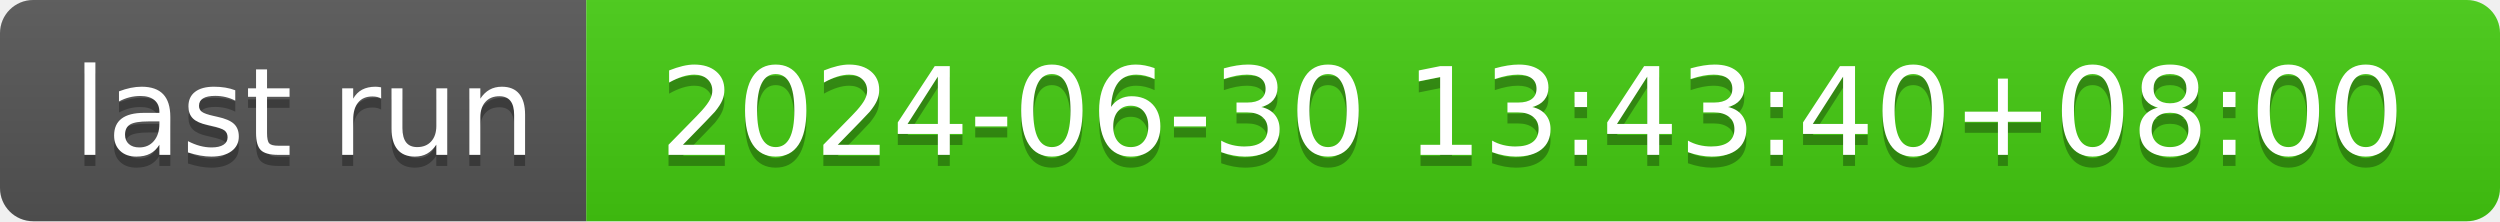
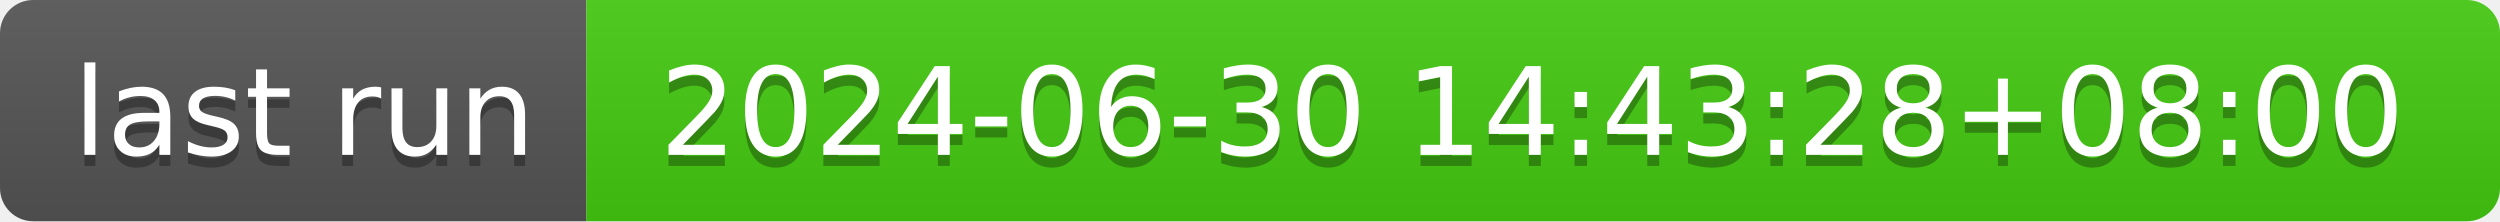
- <svg xmlns="http://www.w3.org/2000/svg" width="226" height="20" role="img" aria-label="last run: 2024-06-30 13:43:40+08:00">
+ <svg xmlns="http://www.w3.org/2000/svg" width="226" height="20" role="img" aria-label="last run: 2024-06-30 14:43:28+08:00">
  <linearGradient id="s" x2="0" y2="100%">
    <stop offset="0" stop-color="#bbb" stop-opacity=".1" />
    <stop offset="1" stop-opacity=".1" />
  </linearGradient>
  <clipPath id="r">
    <rect width="226" height="20" rx="3" fill="#fff" />
  </clipPath>
  <g clip-path="url(#r)">
    <rect width="53" height="20" fill="#555" />
    <rect x="53" width="173" height="20" fill="#4c1" />
    <rect width="226" height="20" fill="url(#s)" />
  </g>
  <g fill="#fff" text-anchor="middle" font-family="Verdana,Geneva,DejaVu Sans,sans-serif" text-rendering="geometricPrecision" font-size="110">
    <text aria-hidden="true" x="275" y="150" fill="#010101" fill-opacity=".3" transform="scale(.1)" textLength="430">last run</text>
    <text x="275" y="140" transform="scale(.1)" fill="#fff" textLength="430">last run</text>
-     <text aria-hidden="true" x="1385" y="150" fill="#010101" fill-opacity=".3" transform="scale(.1)" textLength="1630">2024-06-30 13:43:40+08:00</text>
-     <text x="1385" y="140" transform="scale(.1)" fill="#fff" textLength="1630">2024-06-30 13:43:40+08:00</text>
+     <text aria-hidden="true" x="1385" y="150" fill="#010101" fill-opacity=".3" transform="scale(.1)" textLength="1630">2024-06-30 14:43:28+08:00</text>
+     <text x="1385" y="140" transform="scale(.1)" fill="#fff" textLength="1630">2024-06-30 14:43:28+08:00</text>
  </g>
</svg>
